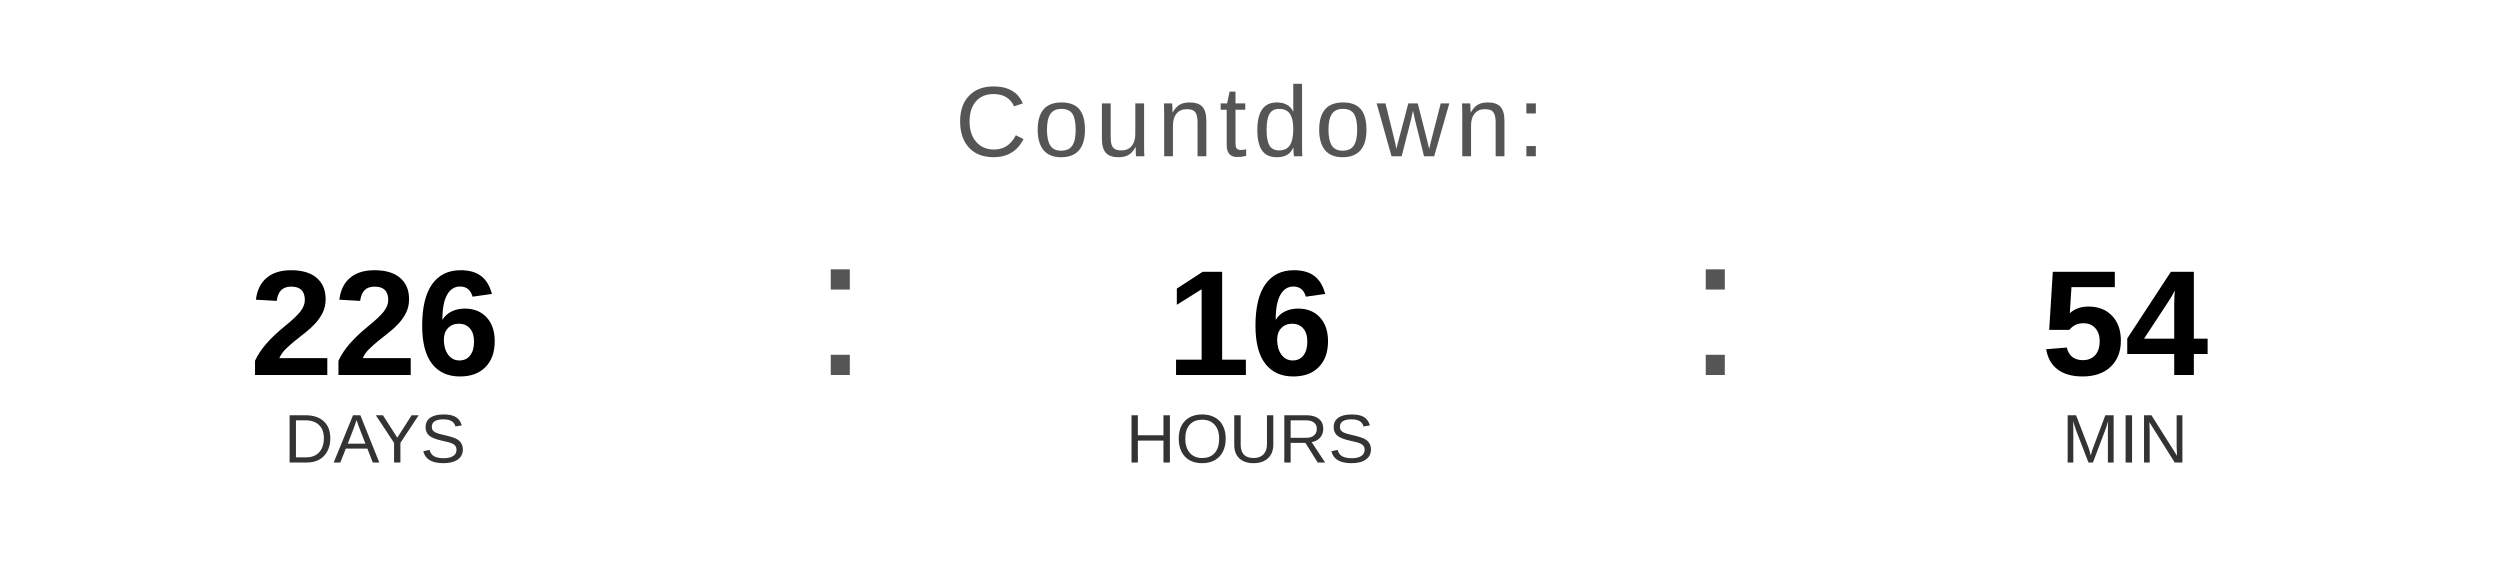
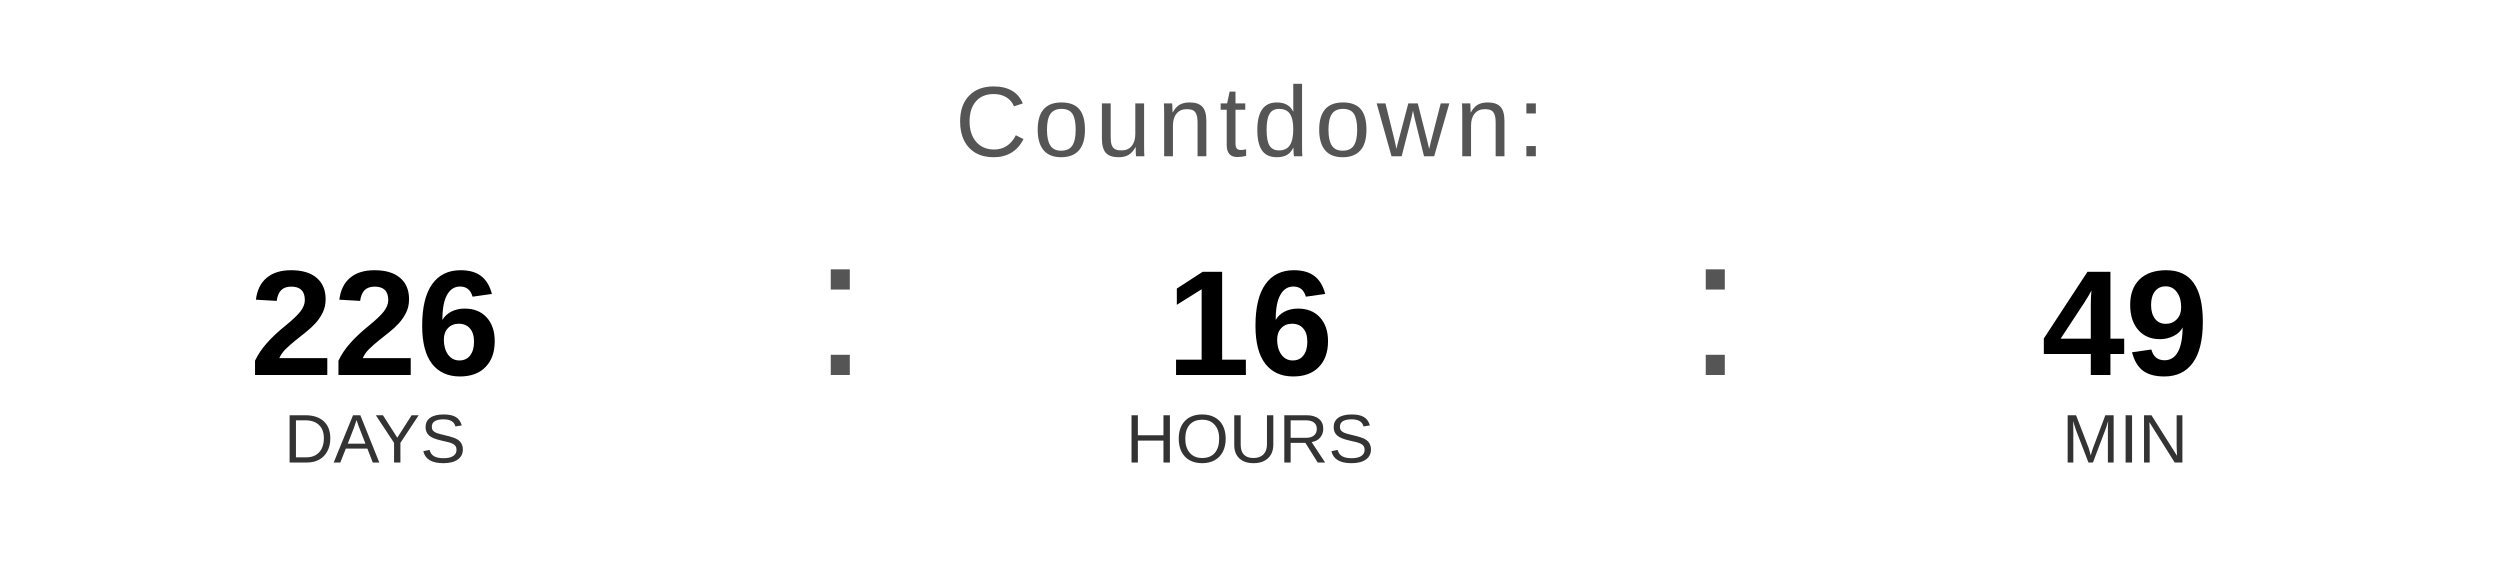
<svg xmlns="http://www.w3.org/2000/svg" width="400" height="90" viewBox="0 0 400 90">
  <text x="200" y="25" font-family="Arial, Helvetica, sans-serif" font-size="16" fill="#555555" text-anchor="middle" letter-spacing="1">
    Countdown:
  </text>
  <text x="60" y="60" font-family="Arial, Helvetica, sans-serif" font-size="24" font-weight="bold" fill="#000000" text-anchor="middle">226</text>
  <text x="60" y="74" font-family="Arial, Helvetica, sans-serif" font-size="11" fill="#333333" text-anchor="middle">DAYS</text>
  <text x="130" y="60" font-family="Arial, sans-serif" font-size="32" fill="#555555">:</text>
  <text x="200" y="60" font-family="Arial, Helvetica, sans-serif" font-size="24" font-weight="bold" fill="#000000" text-anchor="middle">16</text>
  <text x="200" y="74" font-family="Arial, Helvetica, sans-serif" font-size="11" fill="#333333" text-anchor="middle">HOURS</text>
  <text x="270" y="60" font-family="Arial, sans-serif" font-size="32" fill="#555555">:</text>
-   <text x="340" y="60" font-family="Arial, Helvetica, sans-serif" font-size="24" font-weight="bold" fill="#000000" text-anchor="middle">54</text>
+   <text x="340" y="60" font-family="Arial, Helvetica, sans-serif" font-size="24" font-weight="bold" fill="#000000" text-anchor="middle">49</text>
  <text x="340" y="74" font-family="Arial, Helvetica, sans-serif" font-size="11" fill="#333333" text-anchor="middle">MIN</text>
</svg>
